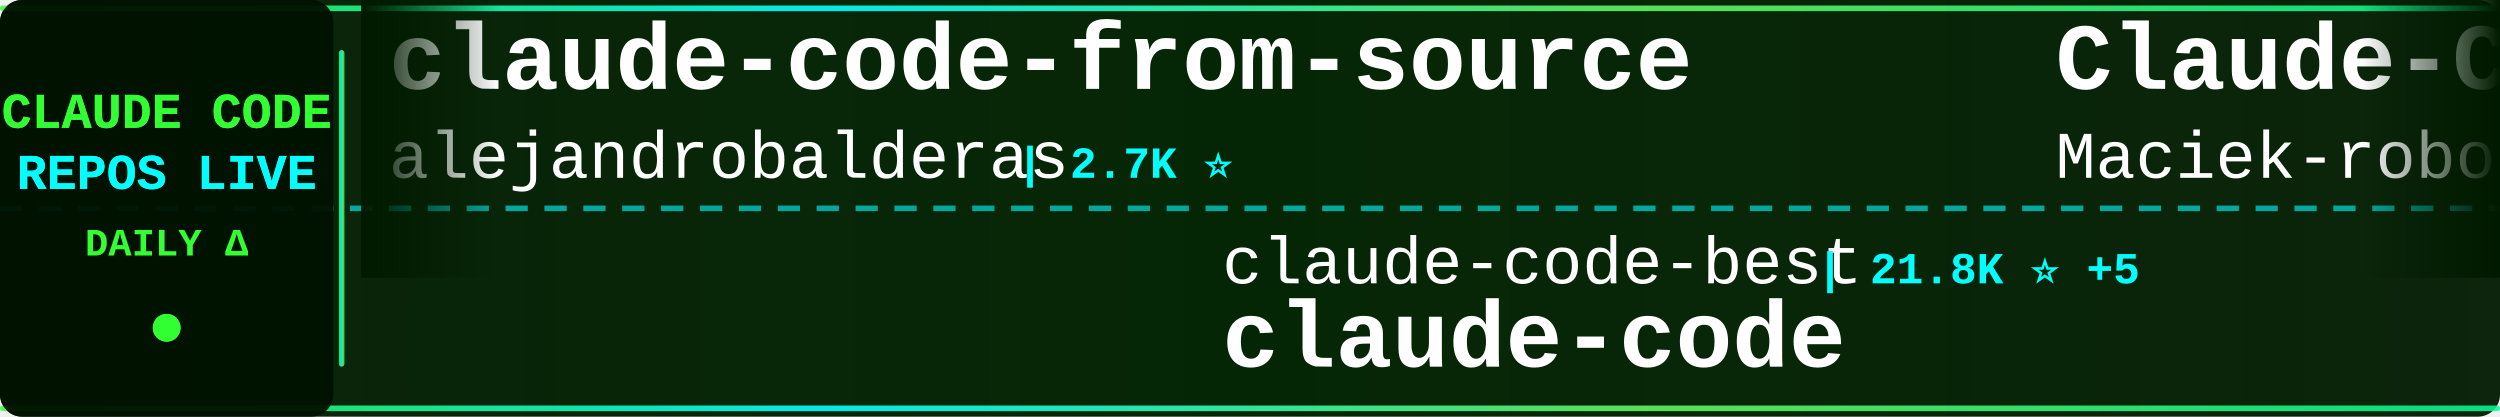
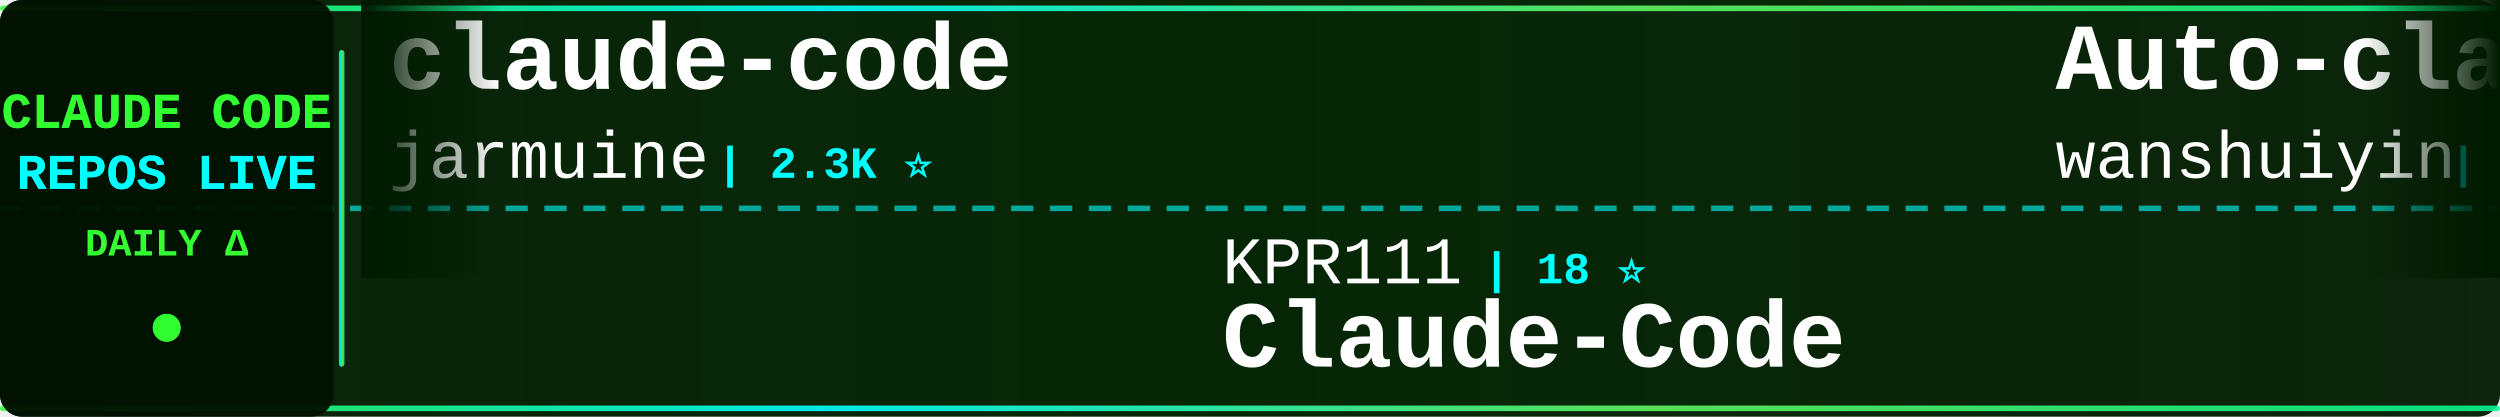
<svg xmlns="http://www.w3.org/2000/svg" width="900" height="150">
  <defs>
    <linearGradient id="tickerBg" x1="0%" y1="0%" x2="100%" y2="0%">
      <stop offset="0%" style="stop-color:#001a00;stop-opacity:0.95" />
      <stop offset="50%" style="stop-color:#002200;stop-opacity:0.98" />
      <stop offset="100%" style="stop-color:#001a00;stop-opacity:0.95" />
    </linearGradient>
    <linearGradient id="borderGrad" x1="0%" y1="0%" x2="100%" y2="0%">
      <stop offset="0%" style="stop-color:#33ff33;stop-opacity:0.85">
        <animate attributeName="stop-opacity" values="0.85;1;0.85" dur="2s" repeatCount="indefinite" />
      </stop>
      <stop offset="33%" style="stop-color:#00ffff;stop-opacity:0.9">
        <animate attributeName="stop-opacity" values="0.9;1;0.9" dur="2.2s" repeatCount="indefinite" />
      </stop>
      <stop offset="66%" style="stop-color:#66ff66;stop-opacity:0.85">
        <animate attributeName="stop-opacity" values="0.85;1;0.85" dur="1.8s" repeatCount="indefinite" />
      </stop>
      <stop offset="100%" style="stop-color:#00ff99;stop-opacity:0.85">
        <animate attributeName="stop-opacity" values="0.85;1;0.85" dur="2s" repeatCount="indefinite" />
      </stop>
    </linearGradient>
    <filter id="textGlow">
      <feGaussianBlur stdDeviation="0.1" result="coloredBlur" />
      <feMerge>
        <feMergeNode in="coloredBlur" />
        <feMergeNode in="SourceGraphic" />
      </feMerge>
    </filter>
    <filter id="metricGlow">
      <feGaussianBlur stdDeviation="0.2" result="coloredBlur" />
      <feMerge>
        <feMergeNode in="coloredBlur" />
        <feMergeNode in="SourceGraphic" />
      </feMerge>
    </filter>
    <linearGradient id="leftFade" x1="0%" y1="0%" x2="100%" y2="0%">
      <stop offset="0%" style="stop-color:#001a00;stop-opacity:1" />
      <stop offset="100%" style="stop-color:#001a00;stop-opacity:0" />
    </linearGradient>
    <linearGradient id="rightFade" x1="0%" y1="0%" x2="100%" y2="0%">
      <stop offset="0%" style="stop-color:#001a00;stop-opacity:0" />
      <stop offset="100%" style="stop-color:#001a00;stop-opacity:1" />
    </linearGradient>
  </defs>
  <rect width="900" height="150" fill="url(#tickerBg)" rx="8" />
  <rect x="0" y="2" width="900" height="2" fill="url(#borderGrad)" rx="1" />
  <rect x="0" y="146" width="900" height="2" fill="url(#borderGrad)" rx="1" />
  <line x1="0" y1="75" x2="900" y2="75" stroke="#00ffff" stroke-width="2" stroke-dasharray="8 6" opacity="0.6" />
  <rect x="0" y="0" width="120" height="150" fill="#001100" opacity="0.95" rx="8" />
  <text x="60" y="46" font-family="'Courier New', monospace" font-size="18" font-weight="bold" fill="#33ff33" text-anchor="middle" filter="url(#textGlow)">
    CLAUDE CODE
  </text>
  <text x="60" y="68" font-family="'Courier New', monospace" font-size="18" font-weight="bold" fill="#00ffff" text-anchor="middle" filter="url(#textGlow)">
    REPOS LIVE
  </text>
  <text x="60" y="92" font-family="'Courier New', monospace" font-size="14" font-weight="bold" fill="#33ff33" text-anchor="middle">
    DAILY Δ
  </text>
  <circle cx="60" cy="118" r="5" fill="#33ff33" filter="url(#metricGlow)">
    <animate attributeName="r" values="4;6;4" dur="1.5s" repeatCount="indefinite" />
    <animate attributeName="opacity" values="0.6;1;0.6" dur="1.5s" repeatCount="indefinite" />
  </circle>
  <rect x="122" y="18" width="2" height="114" fill="url(#borderGrad)" rx="1" />
  <clipPath id="tickerClip">
    <rect x="130" y="0" width="770" height="150" />
  </clipPath>
  <g clip-path="url(#tickerClip)">
    <g id="tickerItems">
      <animateTransform attributeName="transform" attributeType="XML" type="translate" from="0 0" to="-3000 0" dur="54s" repeatCount="indefinite" />
      <g transform="translate(0, 0)">
-         <text x="140" y="32" font-family="'Courier New', monospace" font-size="34" font-weight="bold" fill="#ffffff">claude-code-from-source</text>
-         <text x="140" y="64" font-family="'Courier New', monospace" font-size="24" font-weight="normal" fill="#ffffff" opacity="1.0">alejandrobalderas</text>
-         <text x="366" y="64" font-family="'Courier New', monospace" font-size="16" font-weight="bold" fill="#00ffff"> | 2.7K ⭐</text>
-       </g>
-       <g transform="translate(300, 0)">
-         <text x="140" y="102" font-family="'Courier New', monospace" font-size="24" font-weight="normal" fill="#ffffff" opacity="1.0">claude-code-best</text>
-         <text x="354" y="102" font-family="'Courier New', monospace" font-size="16" font-weight="bold" fill="#00ffff"> | 21.8K ⭐ +5</text>
-         <text x="140" y="132" font-family="'Courier New', monospace" font-size="34" font-weight="bold" fill="#ffffff">claude-code</text>
-       </g>
-       <g transform="translate(600, 0)">
-         <text x="140" y="32" font-family="'Courier New', monospace" font-size="34" font-weight="bold" fill="#ffffff">Claude-Code-Usage-Monito...</text>
-         <text x="140" y="64" font-family="'Courier New', monospace" font-size="24" font-weight="normal" fill="#ffffff" opacity="1.0">Maciek-roboblog</text>
-         <text x="342" y="64" font-family="'Courier New', monospace" font-size="16" font-weight="bold" fill="#00ffff"> | 8.6K ⭐</text>
-       </g>
-       <g transform="translate(900, 0)">
-         <text x="140" y="102" font-family="'Courier New', monospace" font-size="24" font-weight="normal" fill="#ffffff" opacity="1.0">Cranot</text>
-         <text x="234" y="102" font-family="'Courier New', monospace" font-size="16" font-weight="bold" fill="#00ffff"> | 2.9K ⭐</text>
-         <text x="140" y="132" font-family="'Courier New', monospace" font-size="34" font-weight="bold" fill="#ffffff">claude-code-guide</text>
-       </g>
-       <g transform="translate(1200, 0)">
        <text x="140" y="32" font-family="'Courier New', monospace" font-size="34" font-weight="bold" fill="#ffffff">claude-code</text>
        <text x="140" y="64" font-family="'Courier New', monospace" font-size="24" font-weight="normal" fill="#ffffff" opacity="1.0">jarmuine</text>
        <text x="258" y="64" font-family="'Courier New', monospace" font-size="16" font-weight="bold" fill="#00ffff"> | 2.3K ⭐</text>
      </g>
+       <g transform="translate(300, 0)">
+         <text x="140" y="102" font-family="'Courier New', monospace" font-size="24" font-weight="normal" fill="#ffffff" opacity="1.0">KPR111</text>
+         <text x="234" y="102" font-family="'Courier New', monospace" font-size="16" font-weight="bold" fill="#00ffff"> | 18 ⭐</text>
+         <text x="140" y="132" font-family="'Courier New', monospace" font-size="34" font-weight="bold" fill="#ffffff">Claude-Code</text>
+       </g>
+       <g transform="translate(600, 0)">
+         <text x="140" y="32" font-family="'Courier New', monospace" font-size="34" font-weight="bold" fill="#ffffff">Auto-claude-code-researc...</text>
+         <text x="140" y="64" font-family="'Courier New', monospace" font-size="24" font-weight="normal" fill="#ffffff" opacity="1.0">wanshuiyin</text>
+         <text x="282" y="64" font-family="'Courier New', monospace" font-size="16" font-weight="bold" fill="#00ffff"> | 14.2K ⭐ +6</text>
+       </g>
+       <g transform="translate(900, 0)">
+         <text x="140" y="102" font-family="'Courier New', monospace" font-size="24" font-weight="normal" fill="#ffffff" opacity="1.0">asgeirtj</text>
+         <text x="258" y="102" font-family="'Courier New', monospace" font-size="16" font-weight="bold" fill="#00ffff"> | 62.3K ⭐ +32</text>
+         <text x="140" y="132" font-family="'Courier New', monospace" font-size="34" font-weight="bold" fill="#ffffff">system_prompts_leaks</text>
+       </g>
+       <g transform="translate(1200, 0)">
+         <text x="140" y="32" font-family="'Courier New', monospace" font-size="34" font-weight="bold" fill="#ffffff">edmunds-claude-code</text>
+         <text x="140" y="64" font-family="'Courier New', monospace" font-size="24" font-weight="normal" fill="#ffffff" opacity="1.0">edmund-io</text>
+         <text x="270" y="64" font-family="'Courier New', monospace" font-size="16" font-weight="bold" fill="#00ffff"> | 1.5K ⭐ +1</text>
+       </g>
      <g transform="translate(1500, 0)">
-         <text x="140" y="102" font-family="'Courier New', monospace" font-size="24" font-weight="normal" fill="#ffffff" opacity="1.0">shareAI-lab</text>
-         <text x="294" y="102" font-family="'Courier New', monospace" font-size="16" font-weight="bold" fill="#00ffff"> | 73.2K ⭐ +13</text>
-         <text x="140" y="132" font-family="'Courier New', monospace" font-size="34" font-weight="bold" fill="#ffffff">learn-claude-code</text>
+         <text x="140" y="102" font-family="'Courier New', monospace" font-size="24" font-weight="normal" fill="#ffffff" opacity="1.0">guanshan</text>
+         <text x="258" y="102" font-family="'Courier New', monospace" font-size="16" font-weight="bold" fill="#00ffff"> | 61 ⭐</text>
+         <text x="140" y="132" font-family="'Courier New', monospace" font-size="34" font-weight="bold" fill="#ffffff">ClaudeCode</text>
      </g>
      <g transform="translate(1800, 0)">
-         <text x="140" y="32" font-family="'Courier New', monospace" font-size="34" font-weight="bold" fill="#ffffff">everything-claude-code-z...</text>
-         <text x="140" y="64" font-family="'Courier New', monospace" font-size="24" font-weight="normal" fill="#ffffff" opacity="1.0">xu-xiang</text>
-         <text x="258" y="64" font-family="'Courier New', monospace" font-size="16" font-weight="bold" fill="#00ffff"> | 1.8K ⭐ +3</text>
+         <text x="140" y="32" font-family="'Courier New', monospace" font-size="34" font-weight="bold" fill="#ffffff">claude-code</text>
+         <text x="140" y="64" font-family="'Courier New', monospace" font-size="24" font-weight="normal" fill="#ffffff" opacity="1.0">codeaashu</text>
+         <text x="270" y="64" font-family="'Courier New', monospace" font-size="16" font-weight="bold" fill="#00ffff"> | 3.2K ⭐ +2</text>
      </g>
      <g transform="translate(2100, 0)">
-         <text x="140" y="102" font-family="'Courier New', monospace" font-size="24" font-weight="normal" fill="#ffffff" opacity="1.0">T-Lab-CUHKSZ</text>
-         <text x="306" y="102" font-family="'Courier New', monospace" font-size="16" font-weight="bold" fill="#00ffff"> | 327 ⭐</text>
-         <text x="140" y="132" font-family="'Courier New', monospace" font-size="34" font-weight="bold" fill="#ffffff">claude-code</text>
+         <text x="140" y="102" font-family="'Courier New', monospace" font-size="24" font-weight="normal" fill="#ffffff" opacity="1.0">feiskyer</text>
+         <text x="258" y="102" font-family="'Courier New', monospace" font-size="16" font-weight="bold" fill="#00ffff"> | 1.6K ⭐</text>
+         <text x="140" y="132" font-family="'Courier New', monospace" font-size="34" font-weight="bold" fill="#ffffff">claude-code-settings</text>
      </g>
      <g transform="translate(2400, 0)">
-         <text x="140" y="32" font-family="'Courier New', monospace" font-size="34" font-weight="bold" fill="#ffffff">claude-code</text>
-         <text x="140" y="64" font-family="'Courier New', monospace" font-size="24" font-weight="normal" fill="#ffffff" opacity="1.0">isboyjc</text>
-         <text x="246" y="64" font-family="'Courier New', monospace" font-size="16" font-weight="bold" fill="#00ffff"> | 161 ⭐</text>
+         <text x="140" y="32" font-family="'Courier New', monospace" font-size="34" font-weight="bold" fill="#ffffff">my-claude-code-setup</text>
+         <text x="140" y="64" font-family="'Courier New', monospace" font-size="24" font-weight="normal" fill="#ffffff" opacity="1.0">centminmod</text>
+         <text x="282" y="64" font-family="'Courier New', monospace" font-size="16" font-weight="bold" fill="#00ffff"> | 2.5K ⭐ +2</text>
      </g>
      <g transform="translate(2700, 0)">
-         <text x="140" y="102" font-family="'Courier New', monospace" font-size="24" font-weight="normal" fill="#ffffff" opacity="1.0">Chachamaru127</text>
-         <text x="318" y="102" font-family="'Courier New', monospace" font-size="16" font-weight="bold" fill="#00ffff"> | 3.0K ⭐ +1</text>
-         <text x="140" y="132" font-family="'Courier New', monospace" font-size="34" font-weight="bold" fill="#ffffff">claude-code-harness</text>
+         <text x="140" y="102" font-family="'Courier New', monospace" font-size="24" font-weight="normal" fill="#ffffff" opacity="1.0">ponponon</text>
+         <text x="258" y="102" font-family="'Courier New', monospace" font-size="16" font-weight="bold" fill="#00ffff"> | 2.3K ⭐</text>
+         <text x="140" y="132" font-family="'Courier New', monospace" font-size="34" font-weight="bold" fill="#ffffff">claude_code_src</text>
      </g>
      <g transform="translate(3000, 0)">
-         <text x="140" y="32" font-family="'Courier New', monospace" font-size="34" font-weight="bold" fill="#ffffff">claude-code-from-source</text>
-         <text x="140" y="64" font-family="'Courier New', monospace" font-size="24" font-weight="normal" fill="#ffffff" opacity="1.0">alejandrobalderas</text>
-         <text x="366" y="64" font-family="'Courier New', monospace" font-size="16" font-weight="bold" fill="#00ffff"> | 2.7K ⭐</text>
+         <text x="140" y="32" font-family="'Courier New', monospace" font-size="34" font-weight="bold" fill="#ffffff">claude-code</text>
+         <text x="140" y="64" font-family="'Courier New', monospace" font-size="24" font-weight="normal" fill="#ffffff" opacity="1.0">jarmuine</text>
+         <text x="258" y="64" font-family="'Courier New', monospace" font-size="16" font-weight="bold" fill="#00ffff"> | 2.3K ⭐</text>
      </g>
      <g transform="translate(3300, 0)">
-         <text x="140" y="102" font-family="'Courier New', monospace" font-size="24" font-weight="normal" fill="#ffffff" opacity="1.0">claude-code-best</text>
-         <text x="354" y="102" font-family="'Courier New', monospace" font-size="16" font-weight="bold" fill="#00ffff"> | 21.8K ⭐ +5</text>
-         <text x="140" y="132" font-family="'Courier New', monospace" font-size="34" font-weight="bold" fill="#ffffff">claude-code</text>
+         <text x="140" y="102" font-family="'Courier New', monospace" font-size="24" font-weight="normal" fill="#ffffff" opacity="1.0">KPR111</text>
+         <text x="234" y="102" font-family="'Courier New', monospace" font-size="16" font-weight="bold" fill="#00ffff"> | 18 ⭐</text>
+         <text x="140" y="132" font-family="'Courier New', monospace" font-size="34" font-weight="bold" fill="#ffffff">Claude-Code</text>
      </g>
      <g transform="translate(3600, 0)">
-         <text x="140" y="32" font-family="'Courier New', monospace" font-size="34" font-weight="bold" fill="#ffffff">Claude-Code-Usage-Monito...</text>
-         <text x="140" y="64" font-family="'Courier New', monospace" font-size="24" font-weight="normal" fill="#ffffff" opacity="1.0">Maciek-roboblog</text>
-         <text x="342" y="64" font-family="'Courier New', monospace" font-size="16" font-weight="bold" fill="#00ffff"> | 8.6K ⭐</text>
+         <text x="140" y="32" font-family="'Courier New', monospace" font-size="34" font-weight="bold" fill="#ffffff">Auto-claude-code-researc...</text>
+         <text x="140" y="64" font-family="'Courier New', monospace" font-size="24" font-weight="normal" fill="#ffffff" opacity="1.0">wanshuiyin</text>
+         <text x="282" y="64" font-family="'Courier New', monospace" font-size="16" font-weight="bold" fill="#00ffff"> | 14.2K ⭐ +6</text>
      </g>
      <g transform="translate(3900, 0)">
-         <text x="140" y="102" font-family="'Courier New', monospace" font-size="24" font-weight="normal" fill="#ffffff" opacity="1.0">Cranot</text>
-         <text x="234" y="102" font-family="'Courier New', monospace" font-size="16" font-weight="bold" fill="#00ffff"> | 2.9K ⭐</text>
-         <text x="140" y="132" font-family="'Courier New', monospace" font-size="34" font-weight="bold" fill="#ffffff">claude-code-guide</text>
+         <text x="140" y="102" font-family="'Courier New', monospace" font-size="24" font-weight="normal" fill="#ffffff" opacity="1.0">asgeirtj</text>
+         <text x="258" y="102" font-family="'Courier New', monospace" font-size="16" font-weight="bold" fill="#00ffff"> | 62.3K ⭐ +32</text>
+         <text x="140" y="132" font-family="'Courier New', monospace" font-size="34" font-weight="bold" fill="#ffffff">system_prompts_leaks</text>
      </g>
    </g>
  </g>
  <rect x="130" y="0" width="50" height="100" fill="url(#leftFade)" />
  <rect x="850" y="0" width="50" height="100" fill="url(#rightFade)" />
</svg>
